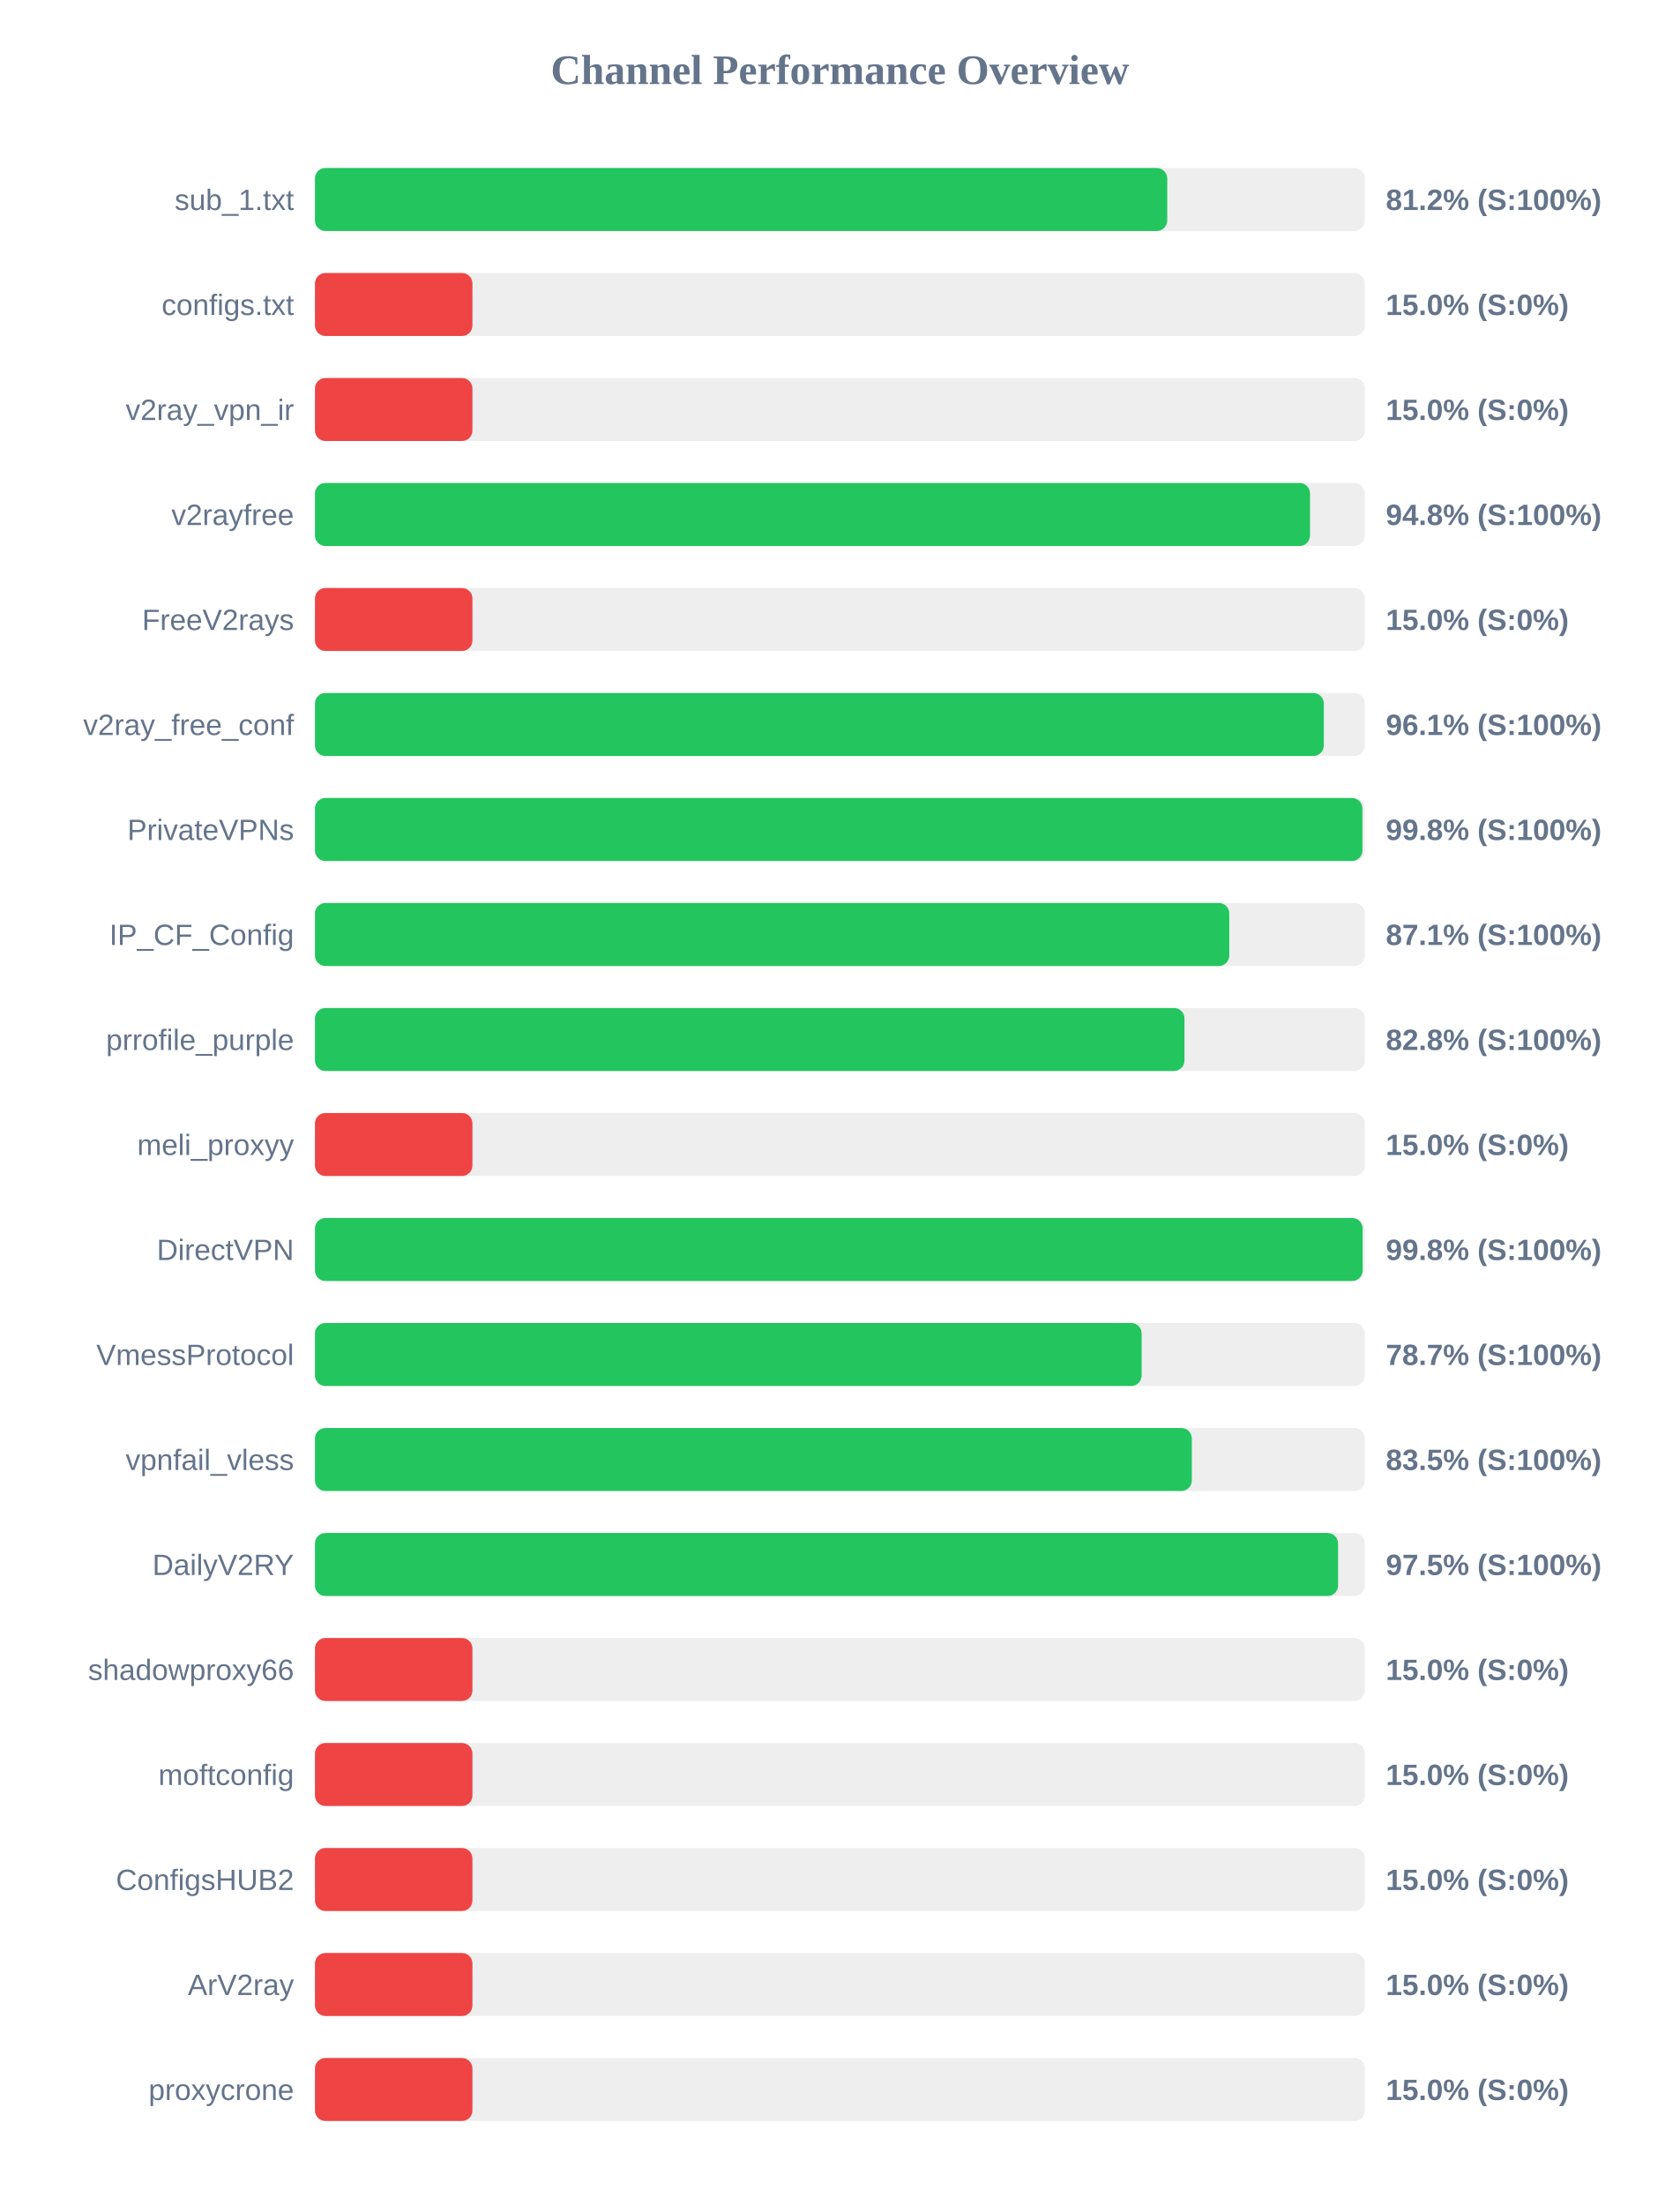
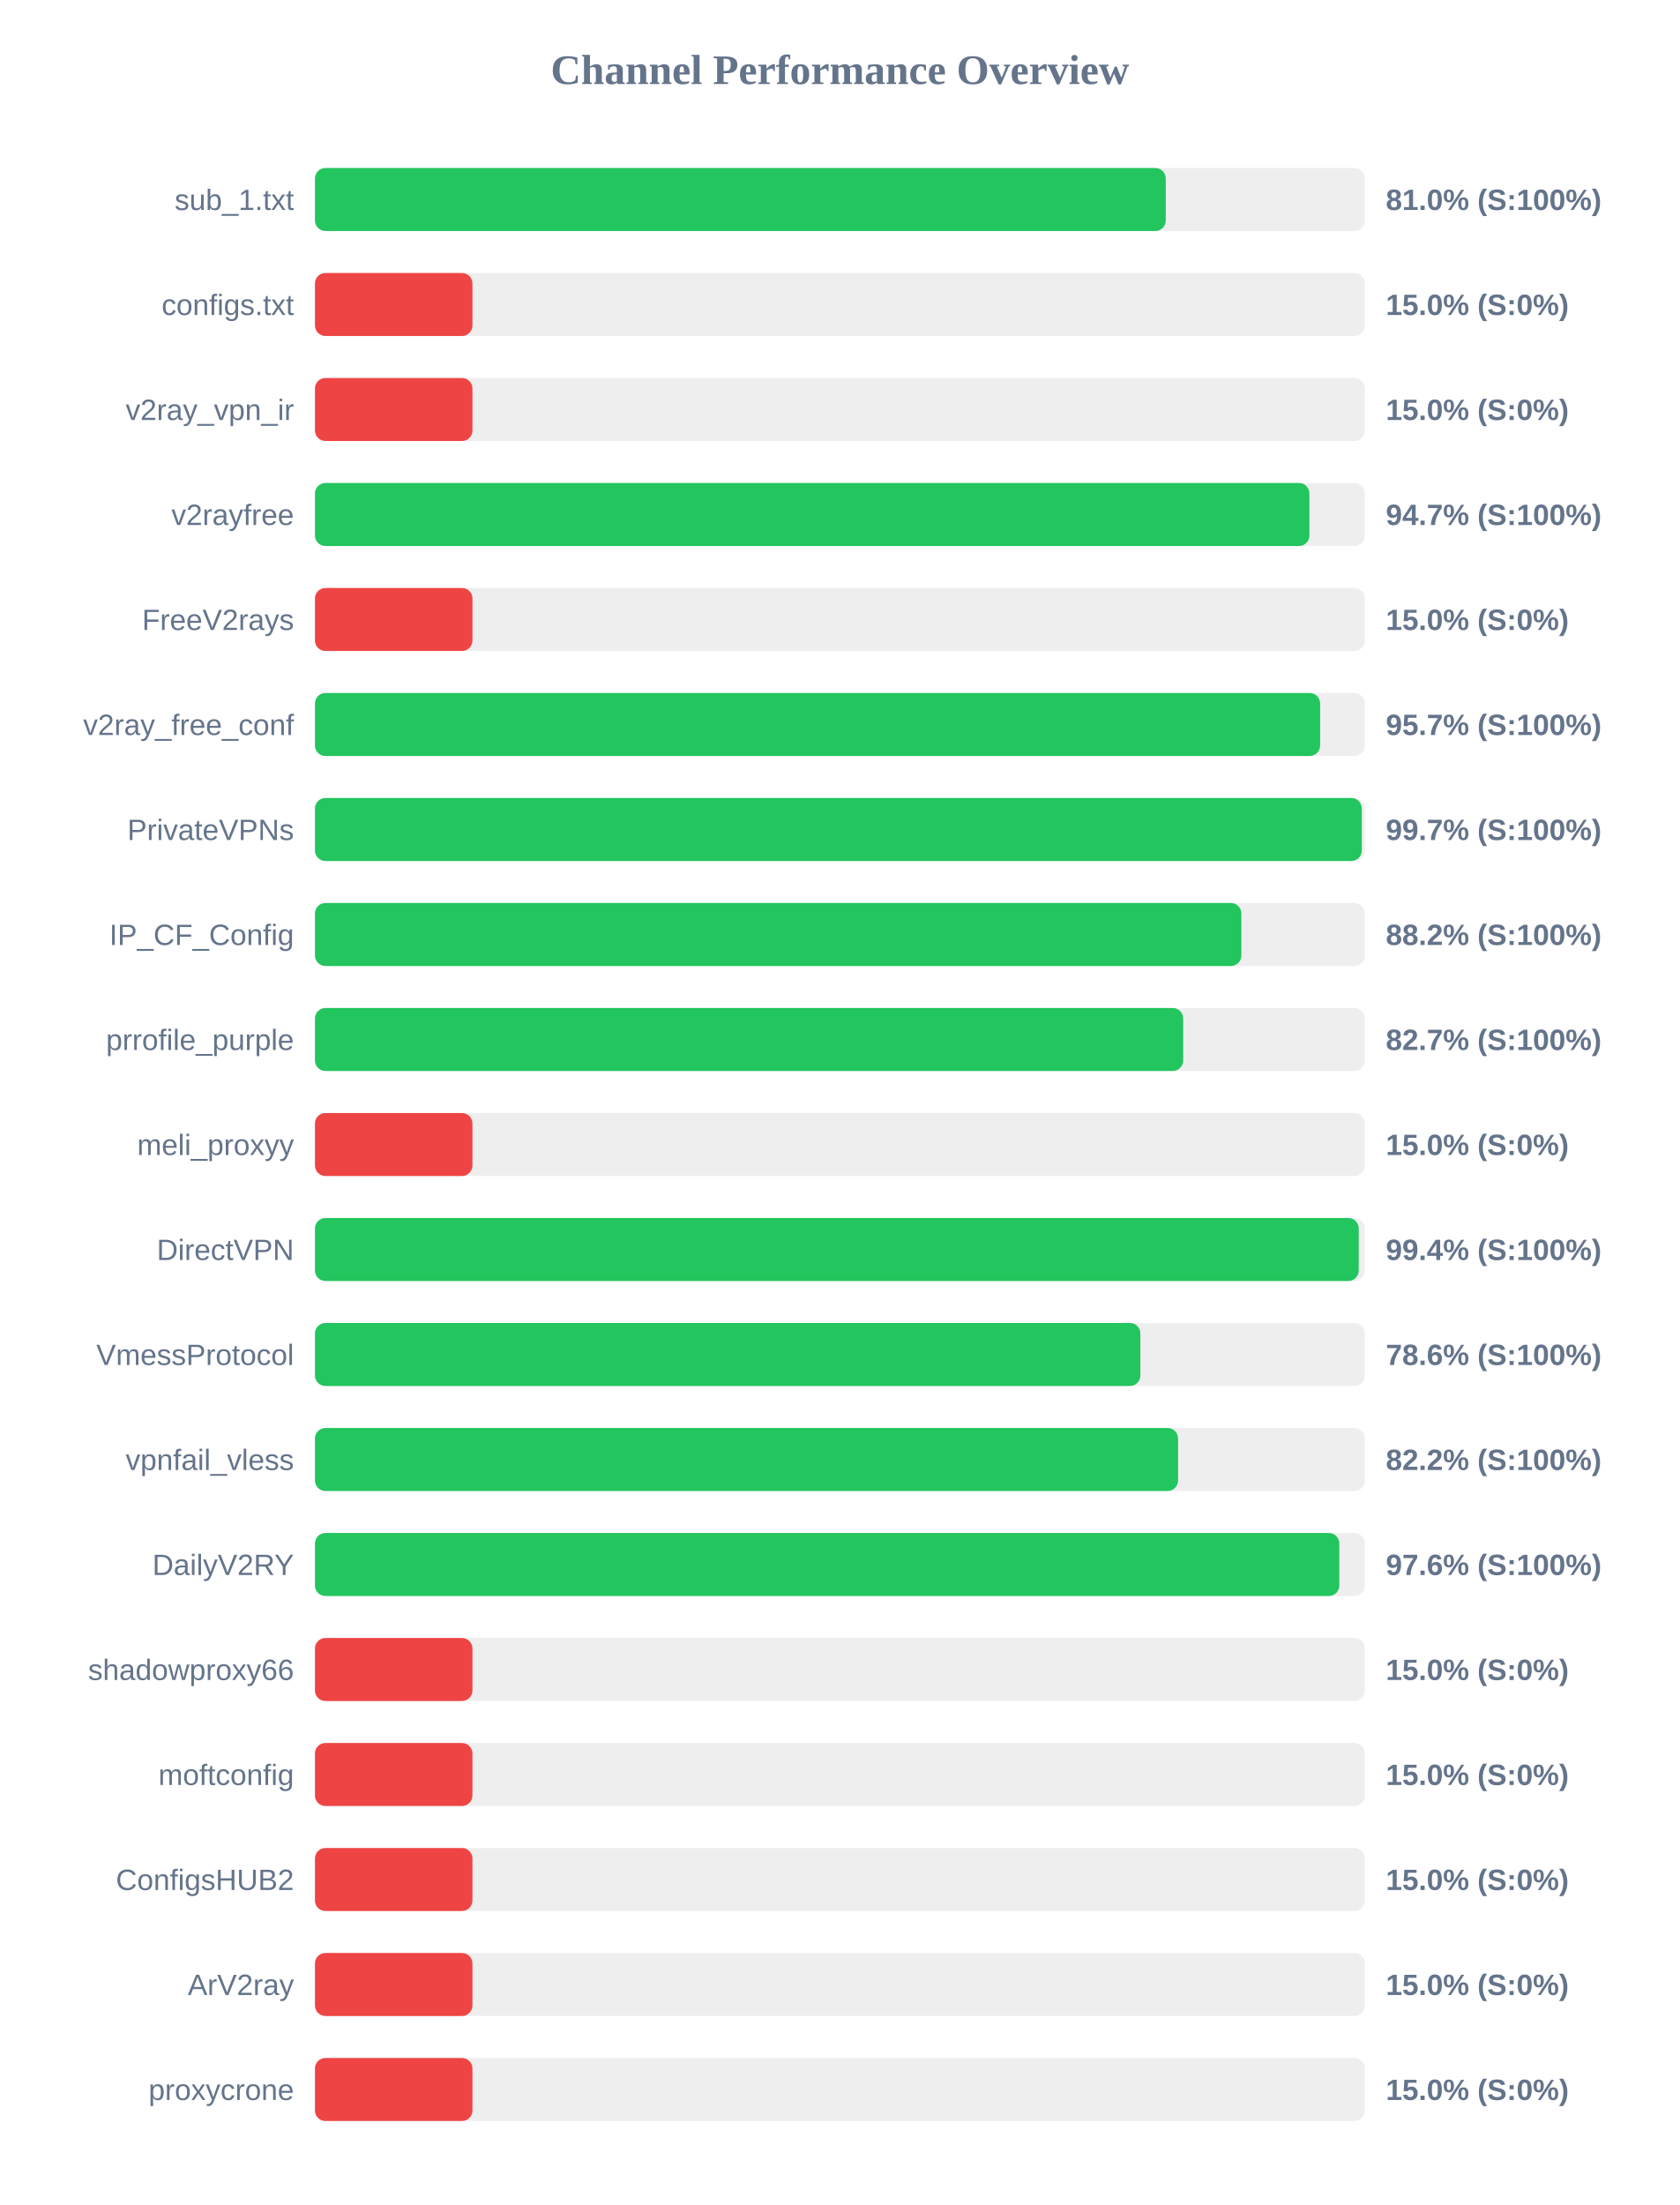
<svg xmlns="http://www.w3.org/2000/svg" width="800" height="1050" version="1.1">
  <style>
        .row { font: 14px Arial; fill: #64748b; }
        .score { font: bold 14px Arial; fill: #64748b; }
    </style>
  <text x="400" y="40" text-anchor="middle" font-size="20px" font-weight="bold" fill="#64748b">Channel Performance Overview</text>
  <rect x="150" y="80" width="500" height="30" fill="#eee" rx="5" />
-   <rect x="150" y="80" width="405.9" height="30" fill="#22c55e" rx="5" />
+   <rect x="150" y="80" width="405.2" height="30" fill="#22c55e" rx="5" />
  <text x="140" y="100" text-anchor="end" class="row">sub_1.txt</text>
-   <text x="660" y="100" text-anchor="start" class="score">81.2% (S:100%)</text>
+   <text x="660" y="100" text-anchor="start" class="score">81.0% (S:100%)</text>
  <rect x="150" y="130" width="500" height="30" fill="#eee" rx="5" />
  <rect x="150" y="130" width="75.0" height="30" fill="#ef4444" rx="5" />
  <text x="140" y="150" text-anchor="end" class="row">configs.txt</text>
  <text x="660" y="150" text-anchor="start" class="score">15.0% (S:0%)</text>
  <rect x="150" y="180" width="500" height="30" fill="#eee" rx="5" />
  <rect x="150" y="180" width="75.0" height="30" fill="#ef4444" rx="5" />
  <text x="140" y="200" text-anchor="end" class="row">v2ray_vpn_ir</text>
  <text x="660" y="200" text-anchor="start" class="score">15.0% (S:0%)</text>
  <rect x="150" y="230" width="500" height="30" fill="#eee" rx="5" />
-   <rect x="150" y="230" width="473.9" height="30" fill="#22c55e" rx="5" />
+   <rect x="150" y="230" width="473.6" height="30" fill="#22c55e" rx="5" />
  <text x="140" y="250" text-anchor="end" class="row">v2rayfree</text>
-   <text x="660" y="250" text-anchor="start" class="score">94.8% (S:100%)</text>
+   <text x="660" y="250" text-anchor="start" class="score">94.7% (S:100%)</text>
  <rect x="150" y="280" width="500" height="30" fill="#eee" rx="5" />
  <rect x="150" y="280" width="75.0" height="30" fill="#ef4444" rx="5" />
  <text x="140" y="300" text-anchor="end" class="row">FreeV2rays</text>
  <text x="660" y="300" text-anchor="start" class="score">15.0% (S:0%)</text>
  <rect x="150" y="330" width="500" height="30" fill="#eee" rx="5" />
-   <rect x="150" y="330" width="480.45" height="30" fill="#22c55e" rx="5" />
+   <rect x="150" y="330" width="478.7" height="30" fill="#22c55e" rx="5" />
  <text x="140" y="350" text-anchor="end" class="row">v2ray_free_conf</text>
-   <text x="660" y="350" text-anchor="start" class="score">96.1% (S:100%)</text>
+   <text x="660" y="350" text-anchor="start" class="score">95.7% (S:100%)</text>
  <rect x="150" y="380" width="500" height="30" fill="#eee" rx="5" />
-   <rect x="150" y="380" width="498.85" height="30" fill="#22c55e" rx="5" />
+   <rect x="150" y="380" width="498.55" height="30" fill="#22c55e" rx="5" />
  <text x="140" y="400" text-anchor="end" class="row">PrivateVPNs</text>
-   <text x="660" y="400" text-anchor="start" class="score">99.8% (S:100%)</text>
+   <text x="660" y="400" text-anchor="start" class="score">99.7% (S:100%)</text>
  <rect x="150" y="430" width="500" height="30" fill="#eee" rx="5" />
-   <rect x="150" y="430" width="435.45" height="30" fill="#22c55e" rx="5" />
+   <rect x="150" y="430" width="441.2" height="30" fill="#22c55e" rx="5" />
  <text x="140" y="450" text-anchor="end" class="row">IP_CF_Config</text>
-   <text x="660" y="450" text-anchor="start" class="score">87.1% (S:100%)</text>
+   <text x="660" y="450" text-anchor="start" class="score">88.2% (S:100%)</text>
  <rect x="150" y="480" width="500" height="30" fill="#eee" rx="5" />
-   <rect x="150" y="480" width="414.1" height="30" fill="#22c55e" rx="5" />
+   <rect x="150" y="480" width="413.5" height="30" fill="#22c55e" rx="5" />
  <text x="140" y="500" text-anchor="end" class="row">prrofile_purple</text>
-   <text x="660" y="500" text-anchor="start" class="score">82.8% (S:100%)</text>
+   <text x="660" y="500" text-anchor="start" class="score">82.7% (S:100%)</text>
  <rect x="150" y="530" width="500" height="30" fill="#eee" rx="5" />
  <rect x="150" y="530" width="75.0" height="30" fill="#ef4444" rx="5" />
  <text x="140" y="550" text-anchor="end" class="row">meli_proxyy</text>
  <text x="660" y="550" text-anchor="start" class="score">15.0% (S:0%)</text>
  <rect x="150" y="580" width="500" height="30" fill="#eee" rx="5" />
-   <rect x="150" y="580" width="498.95" height="30" fill="#22c55e" rx="5" />
+   <rect x="150" y="580" width="497.1" height="30" fill="#22c55e" rx="5" />
  <text x="140" y="600" text-anchor="end" class="row">DirectVPN</text>
-   <text x="660" y="600" text-anchor="start" class="score">99.8% (S:100%)</text>
+   <text x="660" y="600" text-anchor="start" class="score">99.4% (S:100%)</text>
  <rect x="150" y="630" width="500" height="30" fill="#eee" rx="5" />
-   <rect x="150" y="630" width="393.7" height="30" fill="#22c55e" rx="5" />
+   <rect x="150" y="630" width="393.1" height="30" fill="#22c55e" rx="5" />
  <text x="140" y="650" text-anchor="end" class="row">VmessProtocol</text>
-   <text x="660" y="650" text-anchor="start" class="score">78.7% (S:100%)</text>
+   <text x="660" y="650" text-anchor="start" class="score">78.6% (S:100%)</text>
  <rect x="150" y="680" width="500" height="30" fill="#eee" rx="5" />
-   <rect x="150" y="680" width="417.6" height="30" fill="#22c55e" rx="5" />
+   <rect x="150" y="680" width="411.05" height="30" fill="#22c55e" rx="5" />
  <text x="140" y="700" text-anchor="end" class="row">vpnfail_vless</text>
-   <text x="660" y="700" text-anchor="start" class="score">83.5% (S:100%)</text>
+   <text x="660" y="700" text-anchor="start" class="score">82.2% (S:100%)</text>
  <rect x="150" y="730" width="500" height="30" fill="#eee" rx="5" />
-   <rect x="150" y="730" width="487.25" height="30" fill="#22c55e" rx="5" />
+   <rect x="150" y="730" width="487.85" height="30" fill="#22c55e" rx="5" />
  <text x="140" y="750" text-anchor="end" class="row">DailyV2RY</text>
-   <text x="660" y="750" text-anchor="start" class="score">97.5% (S:100%)</text>
+   <text x="660" y="750" text-anchor="start" class="score">97.6% (S:100%)</text>
  <rect x="150" y="780" width="500" height="30" fill="#eee" rx="5" />
  <rect x="150" y="780" width="75.0" height="30" fill="#ef4444" rx="5" />
  <text x="140" y="800" text-anchor="end" class="row">shadowproxy66</text>
  <text x="660" y="800" text-anchor="start" class="score">15.0% (S:0%)</text>
  <rect x="150" y="830" width="500" height="30" fill="#eee" rx="5" />
  <rect x="150" y="830" width="75.0" height="30" fill="#ef4444" rx="5" />
  <text x="140" y="850" text-anchor="end" class="row">moftconfig</text>
  <text x="660" y="850" text-anchor="start" class="score">15.0% (S:0%)</text>
  <rect x="150" y="880" width="500" height="30" fill="#eee" rx="5" />
  <rect x="150" y="880" width="75.0" height="30" fill="#ef4444" rx="5" />
  <text x="140" y="900" text-anchor="end" class="row">ConfigsHUB2</text>
  <text x="660" y="900" text-anchor="start" class="score">15.0% (S:0%)</text>
  <rect x="150" y="930" width="500" height="30" fill="#eee" rx="5" />
  <rect x="150" y="930" width="75.0" height="30" fill="#ef4444" rx="5" />
  <text x="140" y="950" text-anchor="end" class="row">ArV2ray</text>
  <text x="660" y="950" text-anchor="start" class="score">15.0% (S:0%)</text>
  <rect x="150" y="980" width="500" height="30" fill="#eee" rx="5" />
  <rect x="150" y="980" width="75.0" height="30" fill="#ef4444" rx="5" />
  <text x="140" y="1000" text-anchor="end" class="row">proxycrone</text>
  <text x="660" y="1000" text-anchor="start" class="score">15.0% (S:0%)</text>
</svg>
